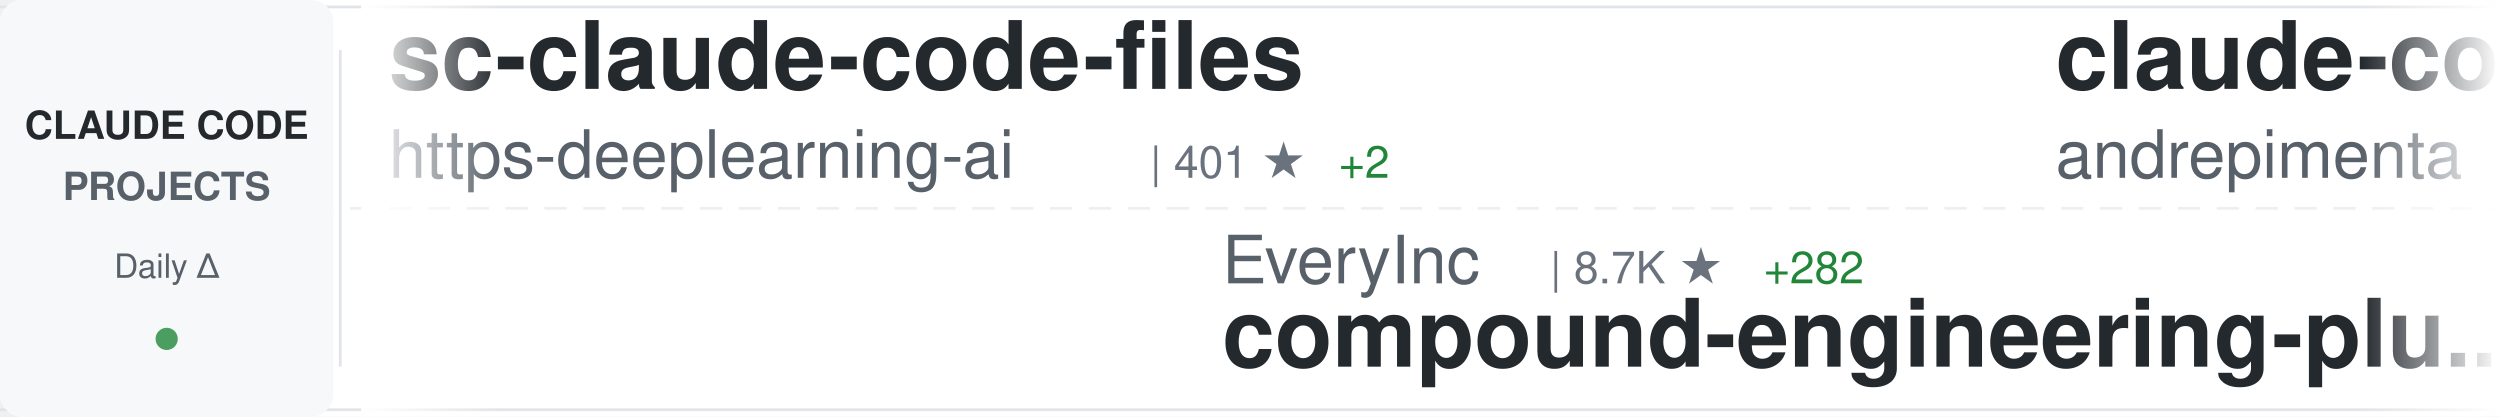
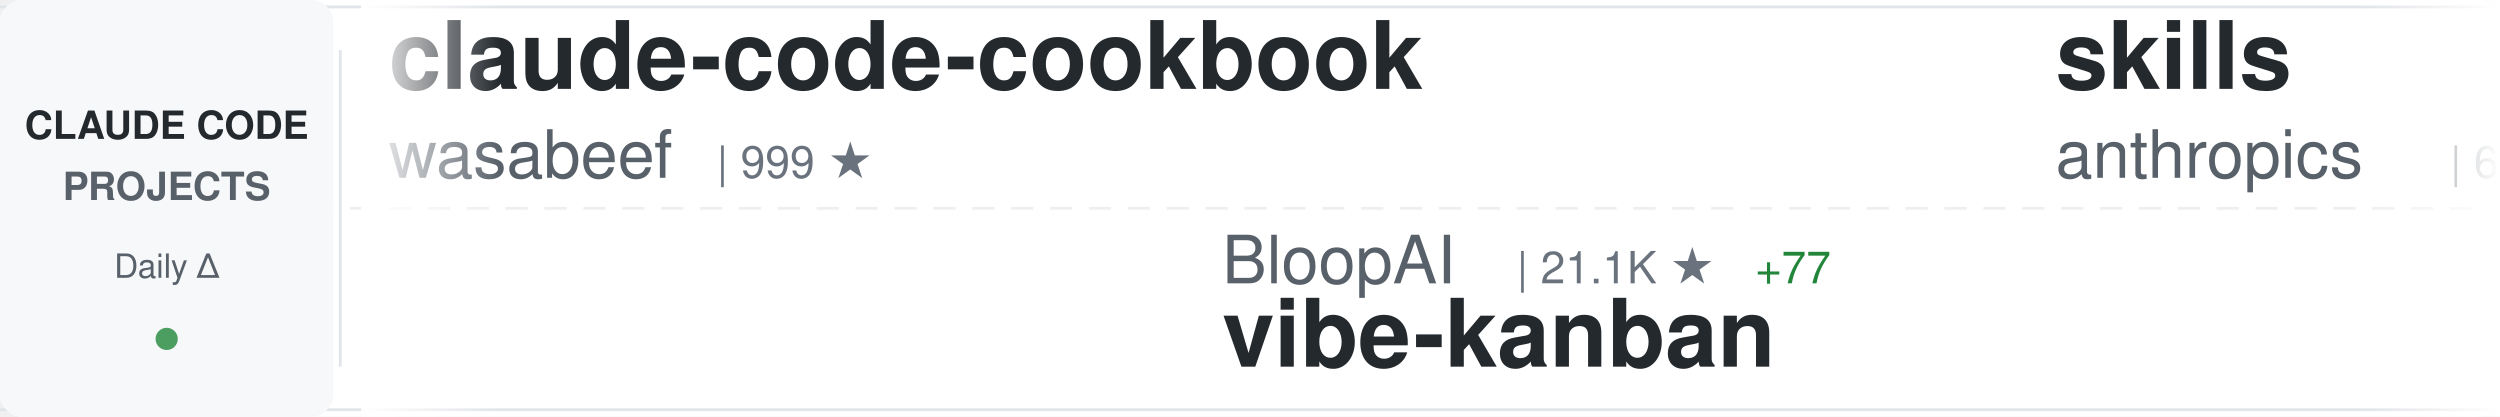
<svg xmlns="http://www.w3.org/2000/svg" width="900" height="150">
  <defs>
    <linearGradient id="awesomeLeftFade" x1="0%" y1="0%" x2="100%" y2="0%">
      <stop offset="0%" style="stop-color:#ffffff;stop-opacity:1" />
      <stop offset="100%" style="stop-color:#ffffff;stop-opacity:0" />
    </linearGradient>
    <linearGradient id="awesomeRightFade" x1="0%" y1="0%" x2="100%" y2="0%">
      <stop offset="0%" style="stop-color:#ffffff;stop-opacity:0" />
      <stop offset="100%" style="stop-color:#ffffff;stop-opacity:1" />
    </linearGradient>
  </defs>
  <rect width="900" height="150" fill="#ffffff" rx="8" />
  <rect x="0" y="2" width="900" height="1" fill="#e1e4e8" />
  <rect x="0" y="147" width="900" height="1" fill="#e1e4e8" />
  <line x1="0" y1="75" x2="900" y2="75" stroke="#e1e4e8" stroke-width="1" stroke-dasharray="8 6" opacity="0.6" />
  <rect x="0" y="0" width="120" height="150" fill="#f6f8fa" rx="8" />
  <text x="60" y="50" font-family="-apple-system, BlinkMacSystemFont, 'Segoe UI', Helvetica, Arial, sans-serif" font-size="14" font-weight="600" fill="#24292e" text-anchor="middle">CLAUDE CODE</text>
  <text x="60" y="72" font-family="-apple-system, BlinkMacSystemFont, 'Segoe UI', Helvetica, Arial, sans-serif" font-size="14" font-weight="600" fill="#586069" text-anchor="middle">PROJECTS</text>
  <text x="60" y="100" font-family="-apple-system, BlinkMacSystemFont, 'Segoe UI', Helvetica, Arial, sans-serif" font-size="12" font-weight="500" fill="#586069" text-anchor="middle">Daily Δ</text>
  <circle cx="60" cy="122" r="4" fill="#22863a" opacity="0.8" />
  <rect x="122" y="18" width="1" height="114" fill="#e1e4e8" />
  <clipPath id="awesomeTickerClip">
    <rect x="130" y="0" width="770" height="150" />
  </clipPath>
  <g clip-path="url(#awesomeTickerClip)">
    <g id="awesomeTickerItems">
      <animateTransform attributeName="transform" attributeType="XML" type="translate" from="0 0" to="-3000 0" dur="54s" repeatCount="indefinite" />
      <g transform="translate(0, 0)">
-         <text x="140" y="32" font-family="-apple-system, BlinkMacSystemFont, 'Segoe UI', Helvetica, Arial, sans-serif" font-size="34" font-weight="600" fill="#24292e">sc-claude-code-files</text>
-         <text x="140" y="64" font-family="-apple-system, BlinkMacSystemFont, 'Segoe UI', Helvetica, Arial, sans-serif" font-size="24" font-weight="400" fill="#586069">https-deeplearning-ai</text>
-         <text x="414" y="64" font-family="-apple-system, BlinkMacSystemFont, 'Segoe UI', Helvetica, Arial, sans-serif" font-size="16" font-weight="500" fill="#6a737d">| 401 ★</text>
-         <text x="482" y="64" font-family="-apple-system, BlinkMacSystemFont, 'Segoe UI', Helvetica, Arial, sans-serif" font-size="16" font-weight="500" fill="#22863a"> +2</text>
-       </g>
-       <g transform="translate(300, 0)">
-         <text x="140" y="102" font-family="-apple-system, BlinkMacSystemFont, 'Segoe UI', Helvetica, Arial, sans-serif" font-size="24" font-weight="400" fill="#586069">EveryInc</text>
-         <text x="258" y="102" font-family="-apple-system, BlinkMacSystemFont, 'Segoe UI', Helvetica, Arial, sans-serif" font-size="16" font-weight="500" fill="#6a737d">| 8.7K ★</text>
-         <text x="335" y="102" font-family="-apple-system, BlinkMacSystemFont, 'Segoe UI', Helvetica, Arial, sans-serif" font-size="16" font-weight="500" fill="#22863a"> +282</text>
-         <text x="140" y="132" font-family="-apple-system, BlinkMacSystemFont, 'Segoe UI', Helvetica, Arial, sans-serif" font-size="34" font-weight="600" fill="#24292e">compound-engineering-plu...</text>
-       </g>
-       <g transform="translate(600, 0)">
-         <text x="140" y="32" font-family="-apple-system, BlinkMacSystemFont, 'Segoe UI', Helvetica, Arial, sans-serif" font-size="34" font-weight="600" fill="#24292e">claude-code-chat</text>
-         <text x="140" y="64" font-family="-apple-system, BlinkMacSystemFont, 'Segoe UI', Helvetica, Arial, sans-serif" font-size="24" font-weight="400" fill="#586069">andrepimenta</text>
-         <text x="306" y="64" font-family="-apple-system, BlinkMacSystemFont, 'Segoe UI', Helvetica, Arial, sans-serif" font-size="16" font-weight="500" fill="#6a737d">| 991 ★</text>
-         <text x="374" y="64" font-family="-apple-system, BlinkMacSystemFont, 'Segoe UI', Helvetica, Arial, sans-serif" font-size="16" font-weight="500" fill="#22863a"> +1</text>
-       </g>
-       <g transform="translate(900, 0)">
-         <text x="140" y="102" font-family="-apple-system, BlinkMacSystemFont, 'Segoe UI', Helvetica, Arial, sans-serif" font-size="24" font-weight="400" fill="#586069">BloopAI</text>
-         <text x="246" y="102" font-family="-apple-system, BlinkMacSystemFont, 'Segoe UI', Helvetica, Arial, sans-serif" font-size="16" font-weight="500" fill="#6a737d">| 21.1K ★</text>
-         <text x="332" y="102" font-family="-apple-system, BlinkMacSystemFont, 'Segoe UI', Helvetica, Arial, sans-serif" font-size="16" font-weight="500" fill="#22863a"> +103</text>
-         <text x="140" y="132" font-family="-apple-system, BlinkMacSystemFont, 'Segoe UI', Helvetica, Arial, sans-serif" font-size="34" font-weight="600" fill="#24292e">vibe-kanban</text>
-       </g>
-       <g transform="translate(1200, 0)">
        <text x="140" y="32" font-family="-apple-system, BlinkMacSystemFont, 'Segoe UI', Helvetica, Arial, sans-serif" font-size="34" font-weight="600" fill="#24292e">claude-code-cookbook</text>
        <text x="140" y="64" font-family="-apple-system, BlinkMacSystemFont, 'Segoe UI', Helvetica, Arial, sans-serif" font-size="24" font-weight="400" fill="#586069">wasabeef</text>
        <text x="258" y="64" font-family="-apple-system, BlinkMacSystemFont, 'Segoe UI', Helvetica, Arial, sans-serif" font-size="16" font-weight="500" fill="#6a737d">| 999 ★</text>
-         <text x="326" y="64" font-family="-apple-system, BlinkMacSystemFont, 'Segoe UI', Helvetica, Arial, sans-serif" font-size="16" font-weight="500" fill="#22863a"> +1</text>
+       </g>
+       <g transform="translate(300, 0)">
+         <text x="140" y="102" font-family="-apple-system, BlinkMacSystemFont, 'Segoe UI', Helvetica, Arial, sans-serif" font-size="24" font-weight="400" fill="#586069">BloopAI</text>
+         <text x="246" y="102" font-family="-apple-system, BlinkMacSystemFont, 'Segoe UI', Helvetica, Arial, sans-serif" font-size="16" font-weight="500" fill="#6a737d">| 21.1K ★</text>
+         <text x="332" y="102" font-family="-apple-system, BlinkMacSystemFont, 'Segoe UI', Helvetica, Arial, sans-serif" font-size="16" font-weight="500" fill="#22863a"> +77</text>
+         <text x="140" y="132" font-family="-apple-system, BlinkMacSystemFont, 'Segoe UI', Helvetica, Arial, sans-serif" font-size="34" font-weight="600" fill="#24292e">vibe-kanban</text>
+       </g>
+       <g transform="translate(600, 0)">
+         <text x="140" y="32" font-family="-apple-system, BlinkMacSystemFont, 'Segoe UI', Helvetica, Arial, sans-serif" font-size="34" font-weight="600" fill="#24292e">skills</text>
+         <text x="140" y="64" font-family="-apple-system, BlinkMacSystemFont, 'Segoe UI', Helvetica, Arial, sans-serif" font-size="24" font-weight="400" fill="#586069">anthropics</text>
+         <text x="282" y="64" font-family="-apple-system, BlinkMacSystemFont, 'Segoe UI', Helvetica, Arial, sans-serif" font-size="16" font-weight="500" fill="#6a737d">| 68.8K ★</text>
+         <text x="368" y="64" font-family="-apple-system, BlinkMacSystemFont, 'Segoe UI', Helvetica, Arial, sans-serif" font-size="16" font-weight="500" fill="#22863a"> +643</text>
+       </g>
+       <g transform="translate(900, 0)">
+         <text x="140" y="102" font-family="-apple-system, BlinkMacSystemFont, 'Segoe UI', Helvetica, Arial, sans-serif" font-size="24" font-weight="400" fill="#586069">pedrohcgs</text>
+         <text x="270" y="102" font-family="-apple-system, BlinkMacSystemFont, 'Segoe UI', Helvetica, Arial, sans-serif" font-size="16" font-weight="500" fill="#6a737d">| 223 ★</text>
+         <text x="338" y="102" font-family="-apple-system, BlinkMacSystemFont, 'Segoe UI', Helvetica, Arial, sans-serif" font-size="16" font-weight="500" fill="#22863a"> +18</text>
+         <text x="140" y="132" font-family="-apple-system, BlinkMacSystemFont, 'Segoe UI', Helvetica, Arial, sans-serif" font-size="34" font-weight="600" fill="#24292e">claude-code-my-workflow</text>
+       </g>
+       <g transform="translate(1200, 0)">
+         <text x="140" y="32" font-family="-apple-system, BlinkMacSystemFont, 'Segoe UI', Helvetica, Arial, sans-serif" font-size="34" font-weight="600" fill="#24292e">nanoclaw</text>
+         <text x="140" y="64" font-family="-apple-system, BlinkMacSystemFont, 'Segoe UI', Helvetica, Arial, sans-serif" font-size="24" font-weight="400" fill="#586069">qwibitai</text>
+         <text x="258" y="64" font-family="-apple-system, BlinkMacSystemFont, 'Segoe UI', Helvetica, Arial, sans-serif" font-size="16" font-weight="500" fill="#6a737d">| 7.6K ★</text>
+         <text x="335" y="64" font-family="-apple-system, BlinkMacSystemFont, 'Segoe UI', Helvetica, Arial, sans-serif" font-size="16" font-weight="500" fill="#22863a"> +417</text>
      </g>
      <g transform="translate(1500, 0)">
-         <text x="140" y="102" font-family="-apple-system, BlinkMacSystemFont, 'Segoe UI', Helvetica, Arial, sans-serif" font-size="24" font-weight="400" fill="#586069">kodu-ai</text>
-         <text x="246" y="102" font-family="-apple-system, BlinkMacSystemFont, 'Segoe UI', Helvetica, Arial, sans-serif" font-size="16" font-weight="500" fill="#6a737d">| 5.3K ★</text>
-         <text x="323" y="102" font-family="-apple-system, BlinkMacSystemFont, 'Segoe UI', Helvetica, Arial, sans-serif" font-size="16" font-weight="500" fill="#22863a"> +1</text>
-         <text x="140" y="132" font-family="-apple-system, BlinkMacSystemFont, 'Segoe UI', Helvetica, Arial, sans-serif" font-size="34" font-weight="600" fill="#24292e">claude-coder</text>
+         <text x="140" y="102" font-family="-apple-system, BlinkMacSystemFont, 'Segoe UI', Helvetica, Arial, sans-serif" font-size="24" font-weight="400" fill="#586069">gsd-build</text>
+         <text x="270" y="102" font-family="-apple-system, BlinkMacSystemFont, 'Segoe UI', Helvetica, Arial, sans-serif" font-size="16" font-weight="500" fill="#6a737d">| 13.5K ★</text>
+         <text x="356" y="102" font-family="-apple-system, BlinkMacSystemFont, 'Segoe UI', Helvetica, Arial, sans-serif" font-size="16" font-weight="500" fill="#22863a"> +288</text>
+         <text x="140" y="132" font-family="-apple-system, BlinkMacSystemFont, 'Segoe UI', Helvetica, Arial, sans-serif" font-size="34" font-weight="600" fill="#24292e">get-shit-done</text>
      </g>
      <g transform="translate(1800, 0)">
-         <text x="140" y="32" font-family="-apple-system, BlinkMacSystemFont, 'Segoe UI', Helvetica, Arial, sans-serif" font-size="34" font-weight="600" fill="#24292e">claude_code_bridge</text>
-         <text x="140" y="64" font-family="-apple-system, BlinkMacSystemFont, 'Segoe UI', Helvetica, Arial, sans-serif" font-size="24" font-weight="400" fill="#586069">bfly123</text>
-         <text x="246" y="64" font-family="-apple-system, BlinkMacSystemFont, 'Segoe UI', Helvetica, Arial, sans-serif" font-size="16" font-weight="500" fill="#6a737d">| 1.1K ★</text>
-         <text x="323" y="64" font-family="-apple-system, BlinkMacSystemFont, 'Segoe UI', Helvetica, Arial, sans-serif" font-size="16" font-weight="500" fill="#22863a"> +13</text>
+         <text x="140" y="32" font-family="-apple-system, BlinkMacSystemFont, 'Segoe UI', Helvetica, Arial, sans-serif" font-size="34" font-weight="600" fill="#24292e">1code</text>
+         <text x="140" y="64" font-family="-apple-system, BlinkMacSystemFont, 'Segoe UI', Helvetica, Arial, sans-serif" font-size="24" font-weight="400" fill="#586069">21st-dev</text>
+         <text x="258" y="64" font-family="-apple-system, BlinkMacSystemFont, 'Segoe UI', Helvetica, Arial, sans-serif" font-size="16" font-weight="500" fill="#6a737d">| 4.9K ★</text>
+         <text x="335" y="64" font-family="-apple-system, BlinkMacSystemFont, 'Segoe UI', Helvetica, Arial, sans-serif" font-size="16" font-weight="500" fill="#22863a"> +21</text>
      </g>
      <g transform="translate(2100, 0)">
-         <text x="140" y="102" font-family="-apple-system, BlinkMacSystemFont, 'Segoe UI', Helvetica, Arial, sans-serif" font-size="24" font-weight="400" fill="#586069">Piebald-AI</text>
-         <text x="282" y="102" font-family="-apple-system, BlinkMacSystemFont, 'Segoe UI', Helvetica, Arial, sans-serif" font-size="16" font-weight="500" fill="#6a737d">| 4.4K ★</text>
-         <text x="359" y="102" font-family="-apple-system, BlinkMacSystemFont, 'Segoe UI', Helvetica, Arial, sans-serif" font-size="16" font-weight="500" fill="#22863a"> +52</text>
-         <text x="140" y="132" font-family="-apple-system, BlinkMacSystemFont, 'Segoe UI', Helvetica, Arial, sans-serif" font-size="34" font-weight="600" fill="#24292e">claude-code-system-promp...</text>
+         <text x="140" y="102" font-family="-apple-system, BlinkMacSystemFont, 'Segoe UI', Helvetica, Arial, sans-serif" font-size="24" font-weight="400" fill="#586069">wshobson</text>
+         <text x="258" y="102" font-family="-apple-system, BlinkMacSystemFont, 'Segoe UI', Helvetica, Arial, sans-serif" font-size="16" font-weight="500" fill="#6a737d">| 28.5K ★</text>
+         <text x="344" y="102" font-family="-apple-system, BlinkMacSystemFont, 'Segoe UI', Helvetica, Arial, sans-serif" font-size="16" font-weight="500" fill="#22863a"> +81</text>
+         <text x="140" y="132" font-family="-apple-system, BlinkMacSystemFont, 'Segoe UI', Helvetica, Arial, sans-serif" font-size="34" font-weight="600" fill="#24292e">agents</text>
      </g>
      <g transform="translate(2400, 0)">
-         <text x="140" y="32" font-family="-apple-system, BlinkMacSystemFont, 'Segoe UI', Helvetica, Arial, sans-serif" font-size="34" font-weight="600" fill="#24292e">claude-code-base-action</text>
-         <text x="140" y="64" font-family="-apple-system, BlinkMacSystemFont, 'Segoe UI', Helvetica, Arial, sans-serif" font-size="24" font-weight="400" fill="#586069">anthropics</text>
-         <text x="282" y="64" font-family="-apple-system, BlinkMacSystemFont, 'Segoe UI', Helvetica, Arial, sans-serif" font-size="16" font-weight="500" fill="#6a737d">| 571 ★</text>
-         <text x="350" y="64" font-family="-apple-system, BlinkMacSystemFont, 'Segoe UI', Helvetica, Arial, sans-serif" font-size="16" font-weight="500" fill="#22863a"> +1</text>
+         <text x="140" y="32" font-family="-apple-system, BlinkMacSystemFont, 'Segoe UI', Helvetica, Arial, sans-serif" font-size="34" font-weight="600" fill="#24292e">claude-code-guide</text>
+         <text x="140" y="64" font-family="-apple-system, BlinkMacSystemFont, 'Segoe UI', Helvetica, Arial, sans-serif" font-size="24" font-weight="400" fill="#586069">Cranot</text>
+         <text x="234" y="64" font-family="-apple-system, BlinkMacSystemFont, 'Segoe UI', Helvetica, Arial, sans-serif" font-size="16" font-weight="500" fill="#6a737d">| 2.4K ★</text>
+         <text x="311" y="64" font-family="-apple-system, BlinkMacSystemFont, 'Segoe UI', Helvetica, Arial, sans-serif" font-size="16" font-weight="500" fill="#22863a"> +11</text>
      </g>
      <g transform="translate(2700, 0)">
        <text x="140" y="102" font-family="-apple-system, BlinkMacSystemFont, 'Segoe UI', Helvetica, Arial, sans-serif" font-size="24" font-weight="400" fill="#586069">kepano</text>
        <text x="234" y="102" font-family="-apple-system, BlinkMacSystemFont, 'Segoe UI', Helvetica, Arial, sans-serif" font-size="16" font-weight="500" fill="#6a737d">| 9.7K ★</text>
-         <text x="311" y="102" font-family="-apple-system, BlinkMacSystemFont, 'Segoe UI', Helvetica, Arial, sans-serif" font-size="16" font-weight="500" fill="#22863a"> +72</text>
+         <text x="311" y="102" font-family="-apple-system, BlinkMacSystemFont, 'Segoe UI', Helvetica, Arial, sans-serif" font-size="16" font-weight="500" fill="#22863a"> +75</text>
        <text x="140" y="132" font-family="-apple-system, BlinkMacSystemFont, 'Segoe UI', Helvetica, Arial, sans-serif" font-size="34" font-weight="600" fill="#24292e">obsidian-skills</text>
      </g>
      <g transform="translate(3000, 0)">
-         <text x="140" y="32" font-family="-apple-system, BlinkMacSystemFont, 'Segoe UI', Helvetica, Arial, sans-serif" font-size="34" font-weight="600" fill="#24292e">sc-claude-code-files</text>
-         <text x="140" y="64" font-family="-apple-system, BlinkMacSystemFont, 'Segoe UI', Helvetica, Arial, sans-serif" font-size="24" font-weight="400" fill="#586069">https-deeplearning-ai</text>
-         <text x="414" y="64" font-family="-apple-system, BlinkMacSystemFont, 'Segoe UI', Helvetica, Arial, sans-serif" font-size="16" font-weight="500" fill="#6a737d">| 401 ★</text>
-         <text x="482" y="64" font-family="-apple-system, BlinkMacSystemFont, 'Segoe UI', Helvetica, Arial, sans-serif" font-size="16" font-weight="500" fill="#22863a"> +2</text>
+         <text x="140" y="32" font-family="-apple-system, BlinkMacSystemFont, 'Segoe UI', Helvetica, Arial, sans-serif" font-size="34" font-weight="600" fill="#24292e">claude-code-cookbook</text>
+         <text x="140" y="64" font-family="-apple-system, BlinkMacSystemFont, 'Segoe UI', Helvetica, Arial, sans-serif" font-size="24" font-weight="400" fill="#586069">wasabeef</text>
+         <text x="258" y="64" font-family="-apple-system, BlinkMacSystemFont, 'Segoe UI', Helvetica, Arial, sans-serif" font-size="16" font-weight="500" fill="#6a737d">| 999 ★</text>
      </g>
      <g transform="translate(3300, 0)">
-         <text x="140" y="102" font-family="-apple-system, BlinkMacSystemFont, 'Segoe UI', Helvetica, Arial, sans-serif" font-size="24" font-weight="400" fill="#586069">EveryInc</text>
-         <text x="258" y="102" font-family="-apple-system, BlinkMacSystemFont, 'Segoe UI', Helvetica, Arial, sans-serif" font-size="16" font-weight="500" fill="#6a737d">| 8.7K ★</text>
-         <text x="335" y="102" font-family="-apple-system, BlinkMacSystemFont, 'Segoe UI', Helvetica, Arial, sans-serif" font-size="16" font-weight="500" fill="#22863a"> +282</text>
-         <text x="140" y="132" font-family="-apple-system, BlinkMacSystemFont, 'Segoe UI', Helvetica, Arial, sans-serif" font-size="34" font-weight="600" fill="#24292e">compound-engineering-plu...</text>
+         <text x="140" y="102" font-family="-apple-system, BlinkMacSystemFont, 'Segoe UI', Helvetica, Arial, sans-serif" font-size="24" font-weight="400" fill="#586069">BloopAI</text>
+         <text x="246" y="102" font-family="-apple-system, BlinkMacSystemFont, 'Segoe UI', Helvetica, Arial, sans-serif" font-size="16" font-weight="500" fill="#6a737d">| 21.1K ★</text>
+         <text x="332" y="102" font-family="-apple-system, BlinkMacSystemFont, 'Segoe UI', Helvetica, Arial, sans-serif" font-size="16" font-weight="500" fill="#22863a"> +77</text>
+         <text x="140" y="132" font-family="-apple-system, BlinkMacSystemFont, 'Segoe UI', Helvetica, Arial, sans-serif" font-size="34" font-weight="600" fill="#24292e">vibe-kanban</text>
      </g>
      <g transform="translate(3600, 0)">
-         <text x="140" y="32" font-family="-apple-system, BlinkMacSystemFont, 'Segoe UI', Helvetica, Arial, sans-serif" font-size="34" font-weight="600" fill="#24292e">claude-code-chat</text>
-         <text x="140" y="64" font-family="-apple-system, BlinkMacSystemFont, 'Segoe UI', Helvetica, Arial, sans-serif" font-size="24" font-weight="400" fill="#586069">andrepimenta</text>
-         <text x="306" y="64" font-family="-apple-system, BlinkMacSystemFont, 'Segoe UI', Helvetica, Arial, sans-serif" font-size="16" font-weight="500" fill="#6a737d">| 991 ★</text>
-         <text x="374" y="64" font-family="-apple-system, BlinkMacSystemFont, 'Segoe UI', Helvetica, Arial, sans-serif" font-size="16" font-weight="500" fill="#22863a"> +1</text>
+         <text x="140" y="32" font-family="-apple-system, BlinkMacSystemFont, 'Segoe UI', Helvetica, Arial, sans-serif" font-size="34" font-weight="600" fill="#24292e">skills</text>
+         <text x="140" y="64" font-family="-apple-system, BlinkMacSystemFont, 'Segoe UI', Helvetica, Arial, sans-serif" font-size="24" font-weight="400" fill="#586069">anthropics</text>
+         <text x="282" y="64" font-family="-apple-system, BlinkMacSystemFont, 'Segoe UI', Helvetica, Arial, sans-serif" font-size="16" font-weight="500" fill="#6a737d">| 68.8K ★</text>
+         <text x="368" y="64" font-family="-apple-system, BlinkMacSystemFont, 'Segoe UI', Helvetica, Arial, sans-serif" font-size="16" font-weight="500" fill="#22863a"> +643</text>
      </g>
      <g transform="translate(3900, 0)">
-         <text x="140" y="102" font-family="-apple-system, BlinkMacSystemFont, 'Segoe UI', Helvetica, Arial, sans-serif" font-size="24" font-weight="400" fill="#586069">BloopAI</text>
-         <text x="246" y="102" font-family="-apple-system, BlinkMacSystemFont, 'Segoe UI', Helvetica, Arial, sans-serif" font-size="16" font-weight="500" fill="#6a737d">| 21.1K ★</text>
-         <text x="332" y="102" font-family="-apple-system, BlinkMacSystemFont, 'Segoe UI', Helvetica, Arial, sans-serif" font-size="16" font-weight="500" fill="#22863a"> +103</text>
-         <text x="140" y="132" font-family="-apple-system, BlinkMacSystemFont, 'Segoe UI', Helvetica, Arial, sans-serif" font-size="34" font-weight="600" fill="#24292e">vibe-kanban</text>
+         <text x="140" y="102" font-family="-apple-system, BlinkMacSystemFont, 'Segoe UI', Helvetica, Arial, sans-serif" font-size="24" font-weight="400" fill="#586069">pedrohcgs</text>
+         <text x="270" y="102" font-family="-apple-system, BlinkMacSystemFont, 'Segoe UI', Helvetica, Arial, sans-serif" font-size="16" font-weight="500" fill="#6a737d">| 223 ★</text>
+         <text x="338" y="102" font-family="-apple-system, BlinkMacSystemFont, 'Segoe UI', Helvetica, Arial, sans-serif" font-size="16" font-weight="500" fill="#22863a"> +18</text>
+         <text x="140" y="132" font-family="-apple-system, BlinkMacSystemFont, 'Segoe UI', Helvetica, Arial, sans-serif" font-size="34" font-weight="600" fill="#24292e">claude-code-my-workflow</text>
      </g>
    </g>
  </g>
  <rect x="130" y="0" width="50" height="150" fill="url(#awesomeLeftFade)" />
  <rect x="850" y="0" width="50" height="150" fill="url(#awesomeRightFade)" />
</svg>
